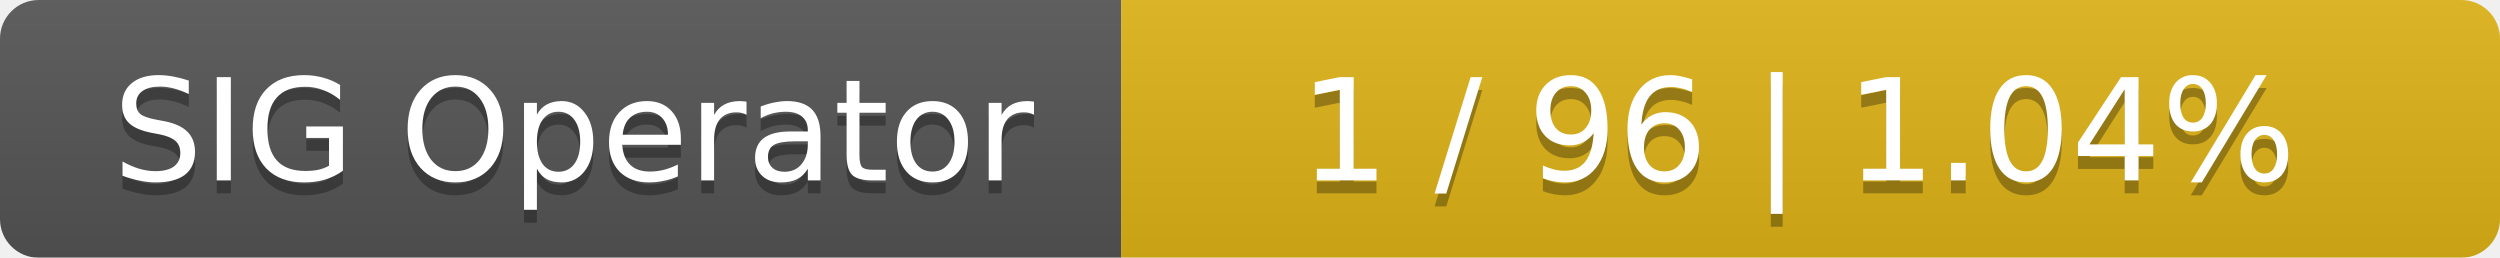
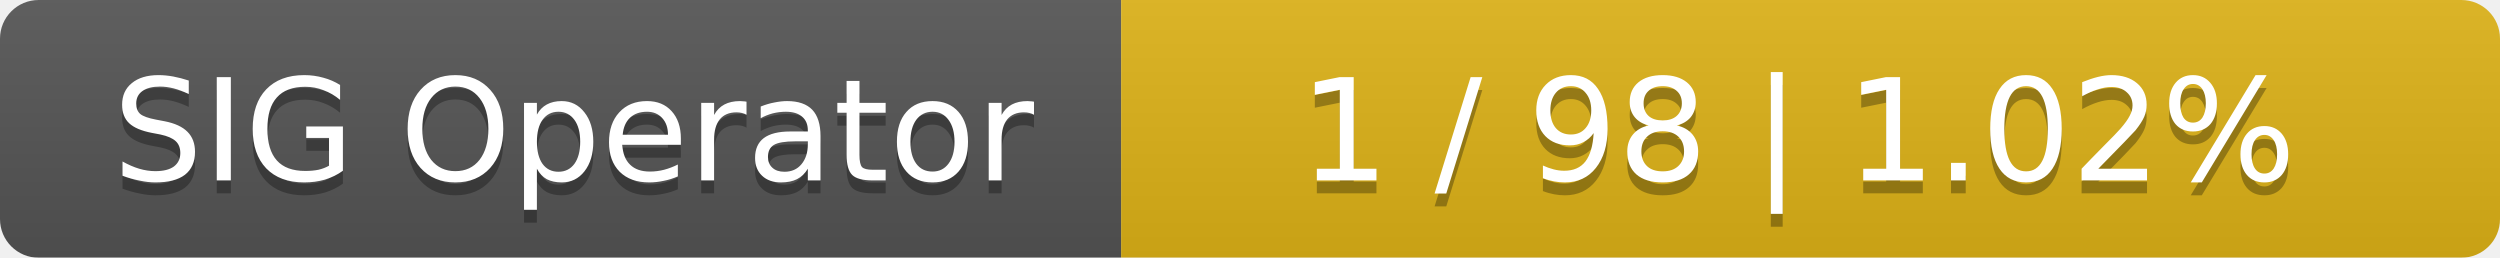
<svg xmlns="http://www.w3.org/2000/svg" width="194" height="20">
  <linearGradient id="smooth" x2="0" y2="100%">
    <stop offset="0" stop-color="#bbb" stop-opacity=".1" />
    <stop offset="1" stop-opacity=".1" />
  </linearGradient>
  <mask id="round">
    <rect width="194" height="20" rx="3" fill="#fff" />
  </mask>
  <g mask="url(#round)">
    <rect width="87" height="20" fill="#555" />
    <rect x="87" width="107" height="20" fill="#dfb317" />
    <rect width="194" height="20" fill="url(#smooth)" />
  </g>
  <g fill="#fff" text-anchor="middle" font-family="DejaVu Sans,Verdana,Geneva,sans-serif" font-size="11">
    <text x="44.5" y="15" fill="#010101" fill-opacity=".3">SIG Operator</text>
    <text x="44.5" y="14">SIG Operator</text>
-     <text x="139.5" y="15" fill="#010101" fill-opacity=".3">1 / 96    |    1.04%</text>
-     <text x="139.5" y="14">1 / 96    |    1.04%</text>
+     <text x="139.5" y="15" fill="#010101" fill-opacity=".3">1 / 98    |    1.02%</text>
+     <text x="139.5" y="14">1 / 98    |    1.02%</text>
  </g>
</svg>
